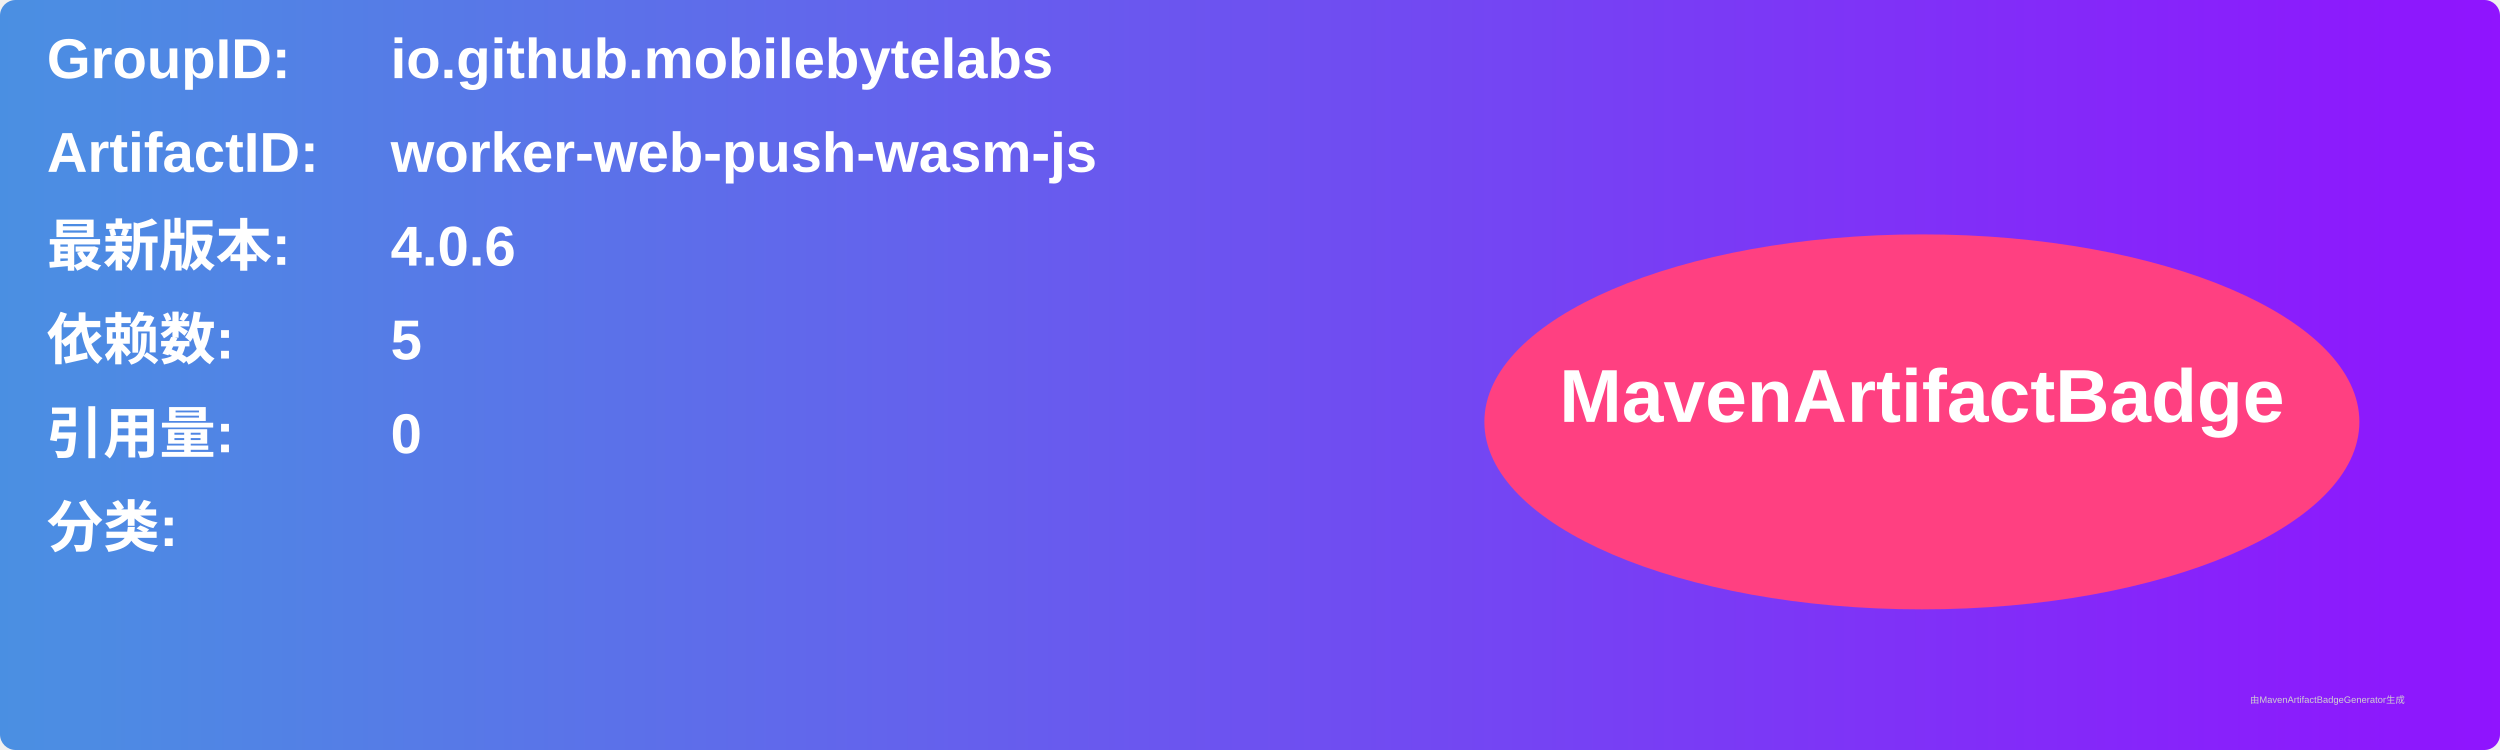
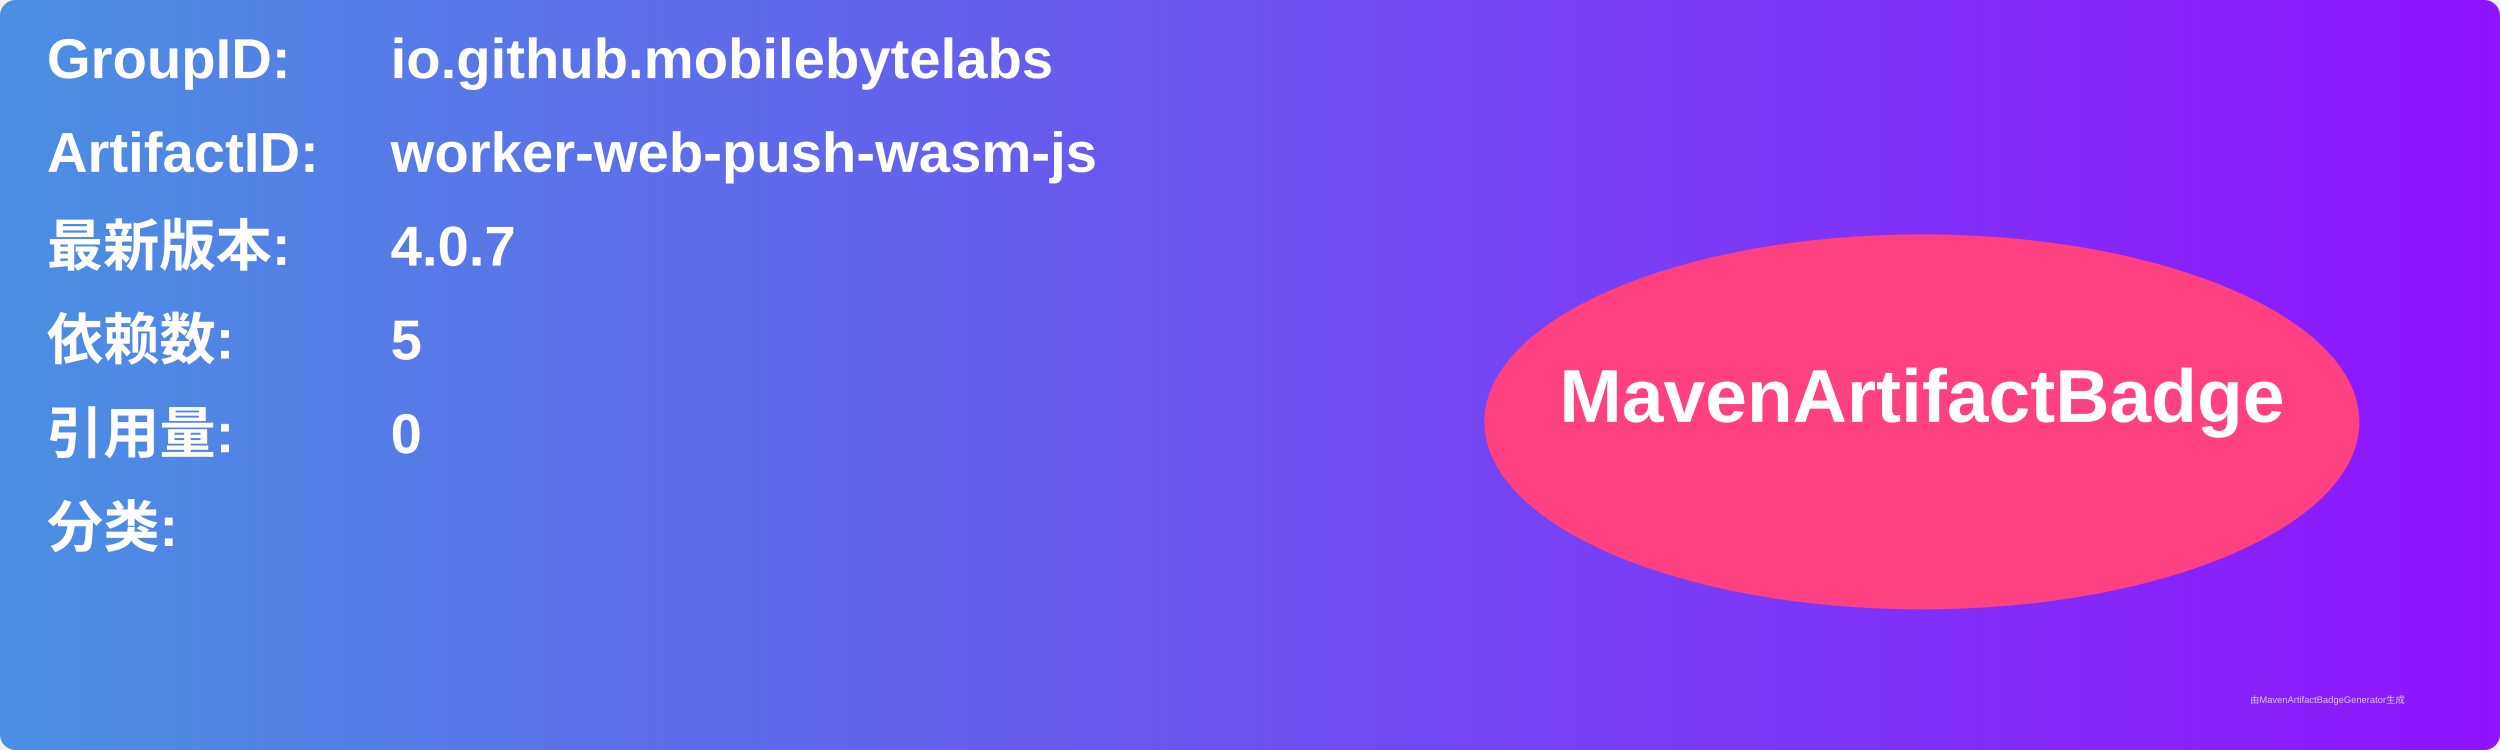
<svg xmlns="http://www.w3.org/2000/svg" width="800" height="240" viewBox="0 0 800 240">
  <linearGradient id="grad" x1="0%" y1="0%" x2="100%" y2="0%">
    <stop offset="0%" stop-color="#4a90e2" />
    <stop offset="100%" stop-color="#9013fe" />
  </linearGradient>
  <rect width="100%" height="100%" rx="5" ry="5" fill="url(#grad)" />
  <g transform="translate(15, 15)">
    <text x="0" y="10" font-family="Arial" font-size="18" fill="white" font-weight="bold" width="260">GroupID:</text>
    <text x="110" y="10" font-family="Arial" font-size="18" fill="white" font-weight="bold" width="460">io.github.mobilebytelabs</text>
    <text x="0" y="40" font-family="Arial" font-size="18" fill="white" font-weight="bold" width="260">ArtifactID:</text>
    <text x="110" y="40" font-family="Arial" font-size="18" fill="white" font-weight="bold" width="460">worker-web-push-wasm-js</text>
    <text x="0" y="70" font-family="Arial" font-size="18" fill="white" font-weight="bold">最新版本:</text>
    <text x="110" y="70" font-family="Arial" font-size="18" fill="white" font-weight="bold">
-       <tspan font-weight="bold">4.0.6</tspan>
+       <tspan font-weight="bold">4.0.7</tspan>
    </text>
    <text x="0" y="100" font-family="Arial" font-size="18" fill="white" font-weight="bold">依赖数: </text>
    <text x="110" y="100" font-family="Arial" font-size="18" fill="white">
      <tspan font-weight="bold">5</tspan>
    </text>
    <text x="0" y="130" font-family="Arial" font-size="18" fill="white" font-weight="bold">引用量: </text>
    <text x="110" y="130" font-family="Arial" font-size="18" fill="white">
      <tspan font-weight="bold">0</tspan>
    </text>
    <text x="0" y="160" font-family="Arial" font-size="18" fill="white" font-weight="bold">分类:</text>
    <text x="10" y="190" font-family="Arial" font-size="10" fill="white">
      <tspan font-weight="bold" />
    </text>
    <ellipse cx="600" cy="120" rx="140" ry="60" fill="#ff4081" />
    <text x="600" y="120" text-anchor="middle" font-family="Arial" font-size="24" fill="white" font-weight="bold">MavenArtifactBadge</text>
  </g>
  <text x="720" y="225" font-family="Arial" font-size="3" fill="#d0d0d0">由MavenArtifactBadgeGenerator生成</text>
</svg>
